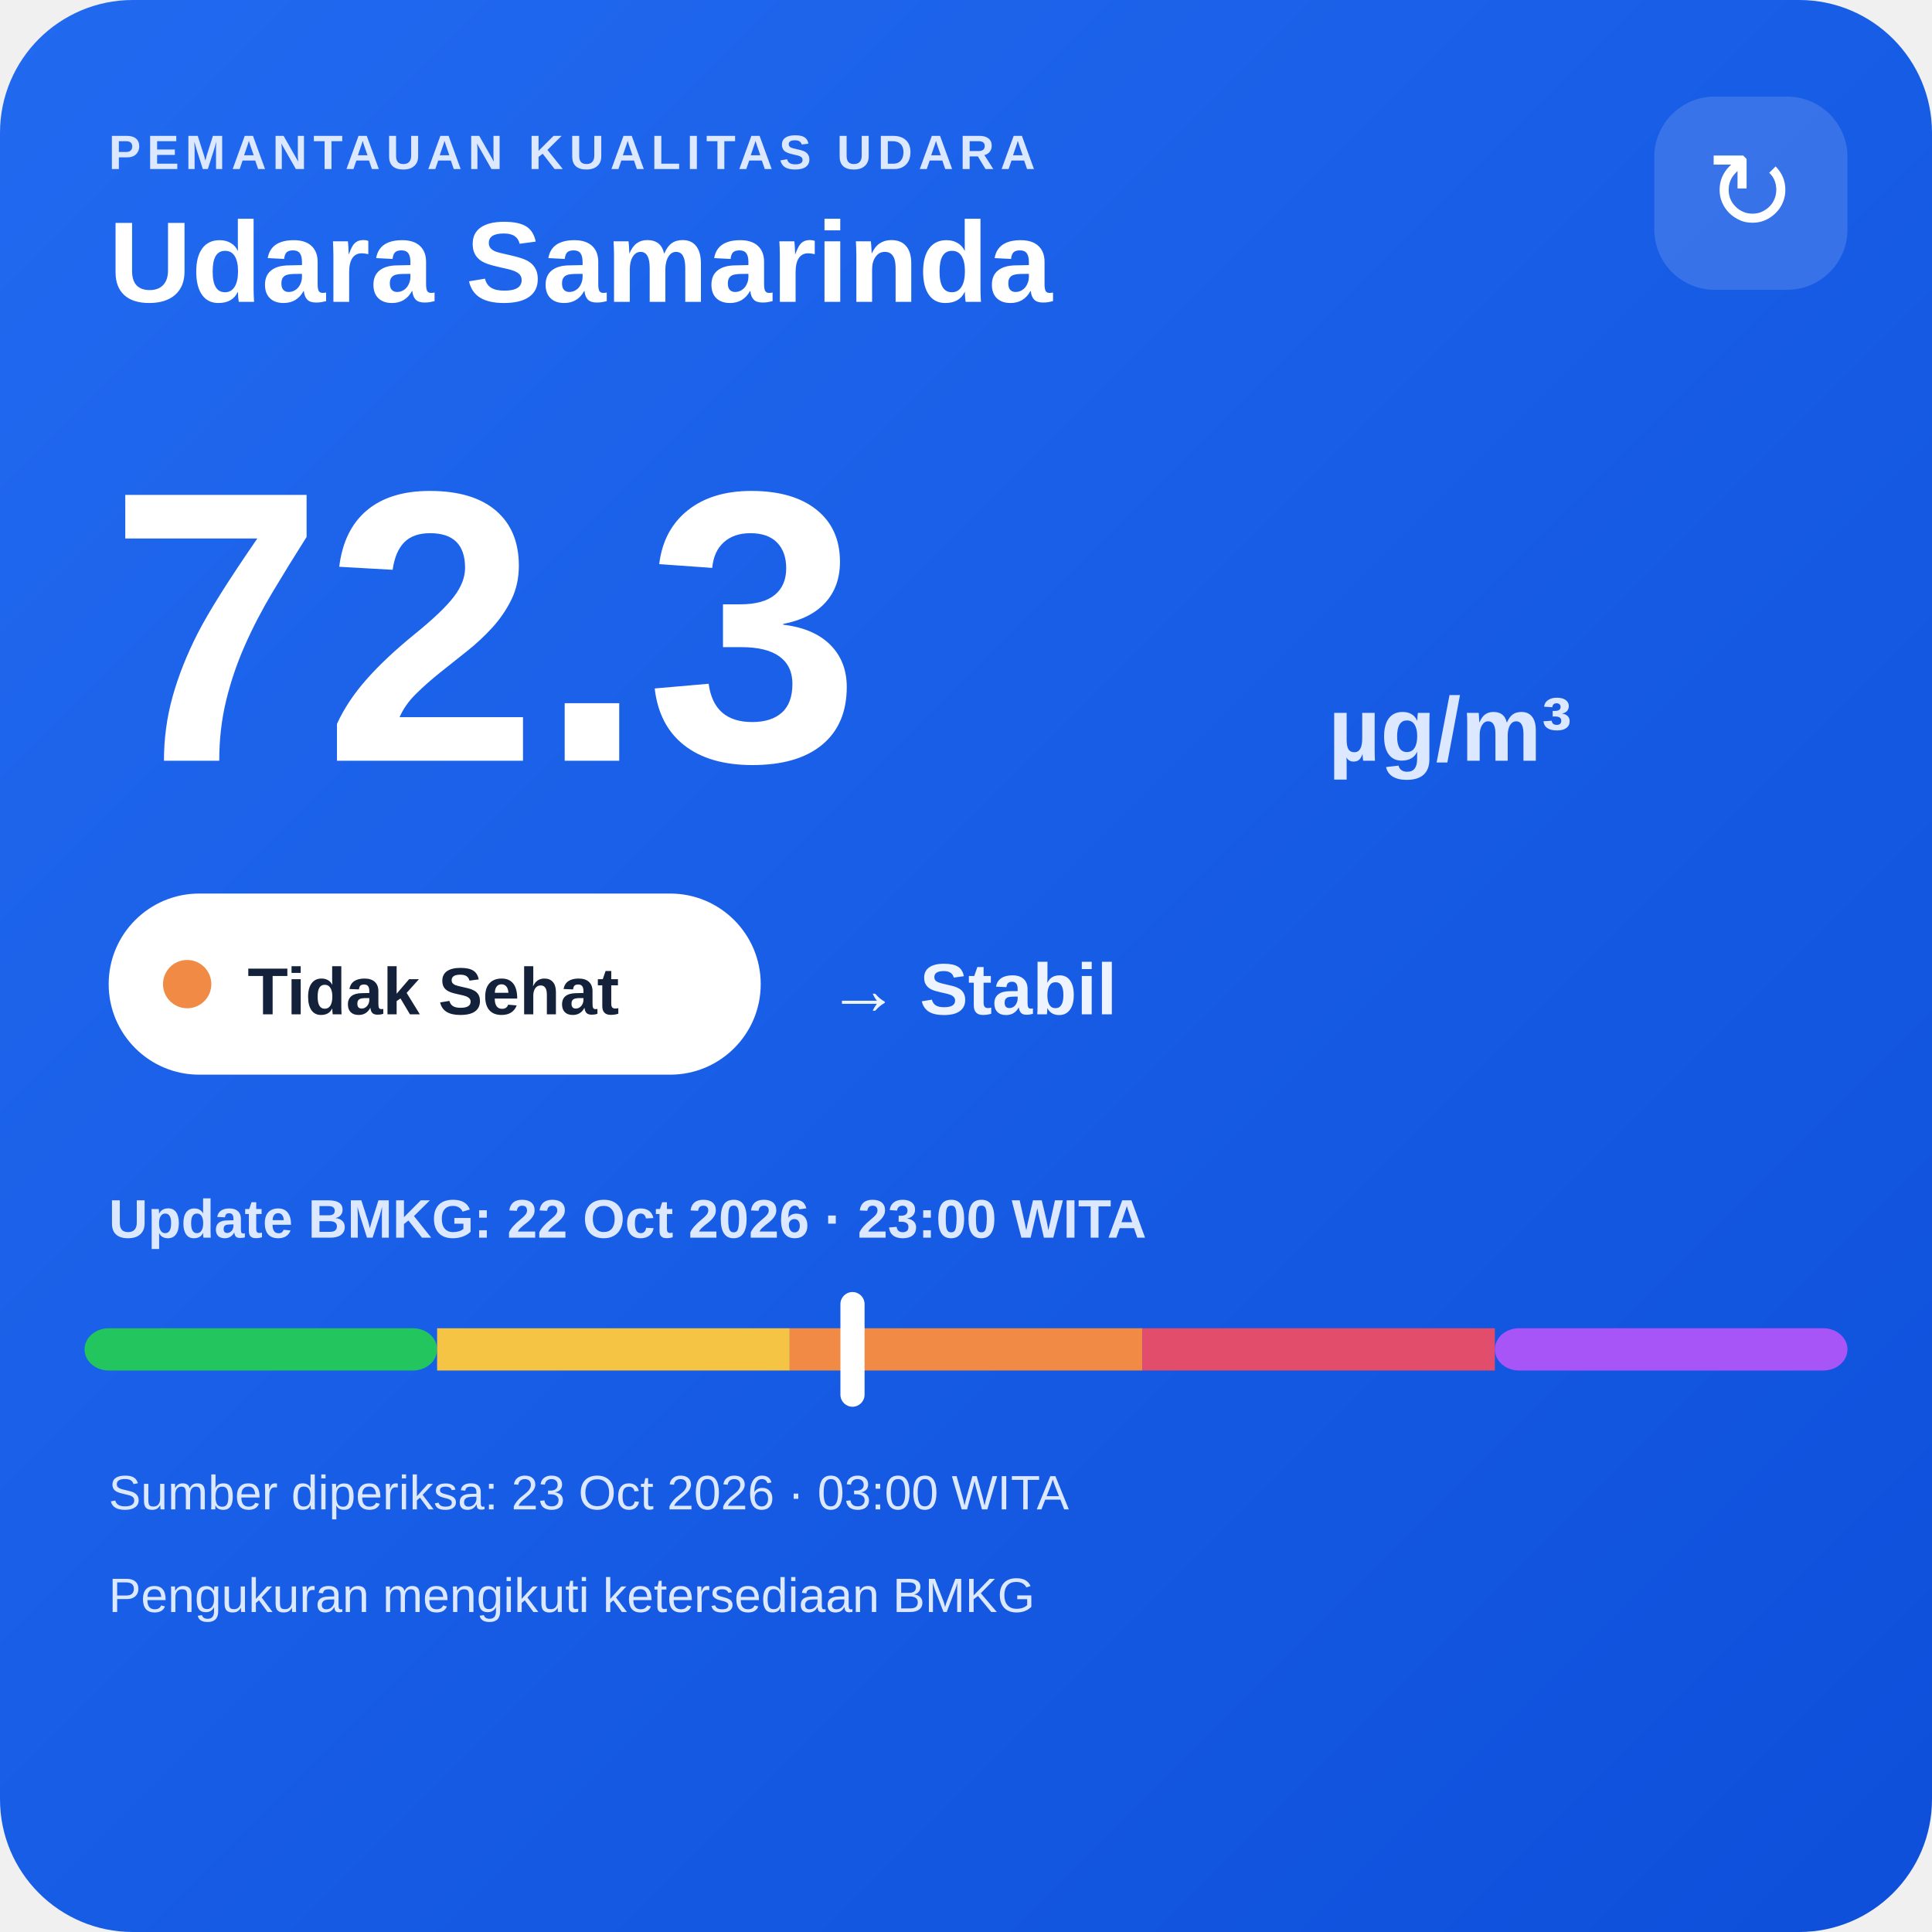
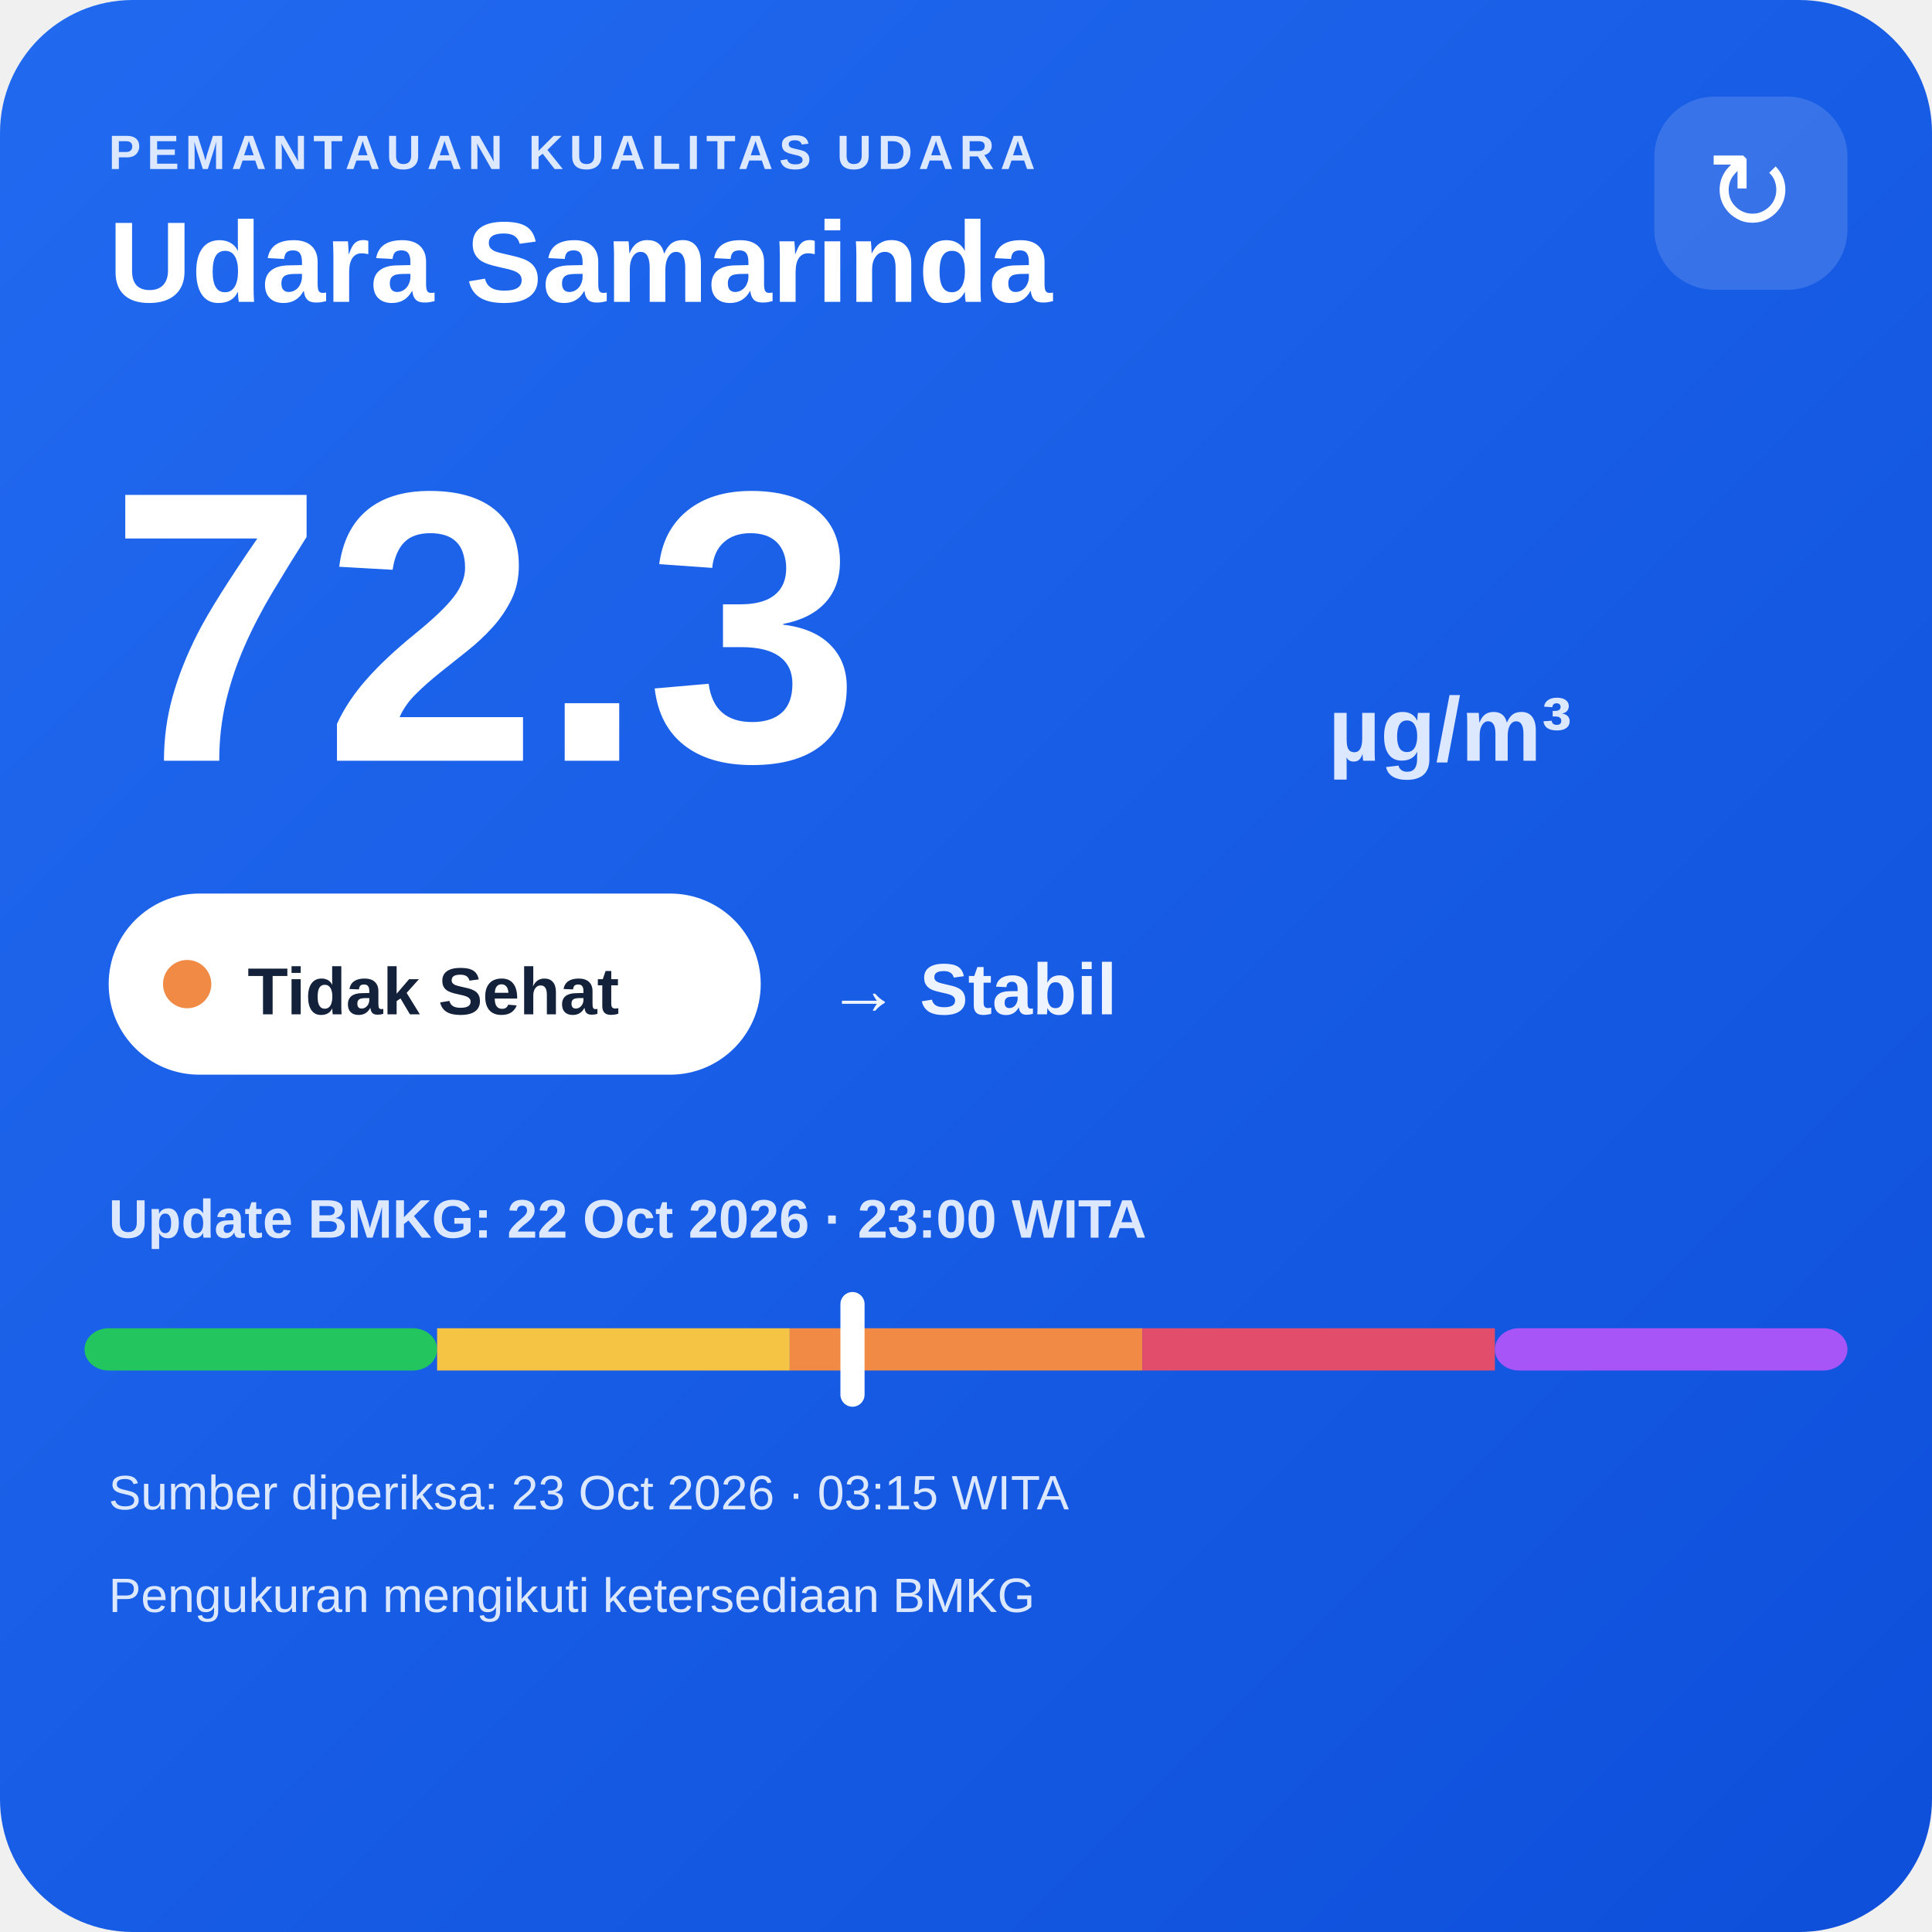
<svg xmlns="http://www.w3.org/2000/svg" width="320" height="320" viewBox="0 0 320 320">
  <defs>
    <linearGradient id="bg" x1="0" y1="0" x2="1" y2="1">
      <stop offset="0" stop-color="#216af0" />
      <stop offset="1" stop-color="#0e4fda" />
    </linearGradient>
  </defs>
  <rect width="320" height="320" rx="22" fill="url(#bg)" />
  <text x="18" y="28" fill="#dce8ff" font-family="Arial,sans-serif" font-size="8" font-weight="700" letter-spacing="1">PEMANTAUAN KUALITAS UDARA</text>
  <text x="18" y="50" fill="#ffffff" font-family="Arial,sans-serif" font-size="19" font-weight="700">Udara Samarinda</text>
  <rect x="274" y="16" width="32" height="32" rx="10" fill="#ffffff" fill-opacity=".14" />
  <text x="290" y="38" text-anchor="middle" fill="#ffffff" font-family="Arial,sans-serif" font-size="18">↻</text>
  <text x="18" y="126" fill="#ffffff" font-family="Arial,sans-serif" font-size="64" font-weight="800">72.3</text>
  <text x="220" y="126" fill="#dce8ff" font-family="Arial,sans-serif" font-size="15" font-weight="700">µg/m³</text>
  <rect x="18" y="148" width="108" height="30" rx="15" fill="#ffffff" />
  <circle cx="31" cy="163" r="4" fill="#f08a45" />
  <text x="41" y="168" fill="#13213a" font-family="Arial,sans-serif" font-size="11" font-weight="700">Tidak Sehat</text>
  <text x="137" y="168" fill="#eef4ff" font-family="Arial,sans-serif" font-size="12" font-weight="700">→ Stabil</text>
  <text x="18" y="205" fill="#dce8ff" font-family="Arial,sans-serif" font-size="9" font-weight="700">Update BMKG: 22 Oct 2026 · 23:00 WITA</text>
  <rect x="14" y="220" width="58.4" height="7" rx="4" fill="#22c55e" />
  <rect x="72.4" y="220" width="58.4" height="7" fill="#f6c445" />
  <rect x="130.8" y="220" width="58.4" height="7" fill="#f08a45" />
  <rect x="189.2" y="220" width="58.4" height="7" fill="#e24d6b" />
  <rect x="247.6" y="220" width="58.4" height="7" rx="4" fill="#a855f7" />
  <rect x="139.2" y="214" width="4" height="19" rx="2" fill="#ffffff" />
-   <text x="18" y="250" fill="#dce8ff" font-family="Arial,sans-serif" font-size="8">Sumber diperiksa: 23 Oct 2026 · 03:00 WITA</text>
+   <text x="18" y="250" fill="#dce8ff" font-family="Arial,sans-serif" font-size="8">Sumber diperiksa: 23 Oct 2026 · 03:15 WITA</text>
  <text x="18" y="267" fill="#dce8ff" font-family="Arial,sans-serif" font-size="8">Pengukuran mengikuti ketersediaan BMKG</text>
</svg>
